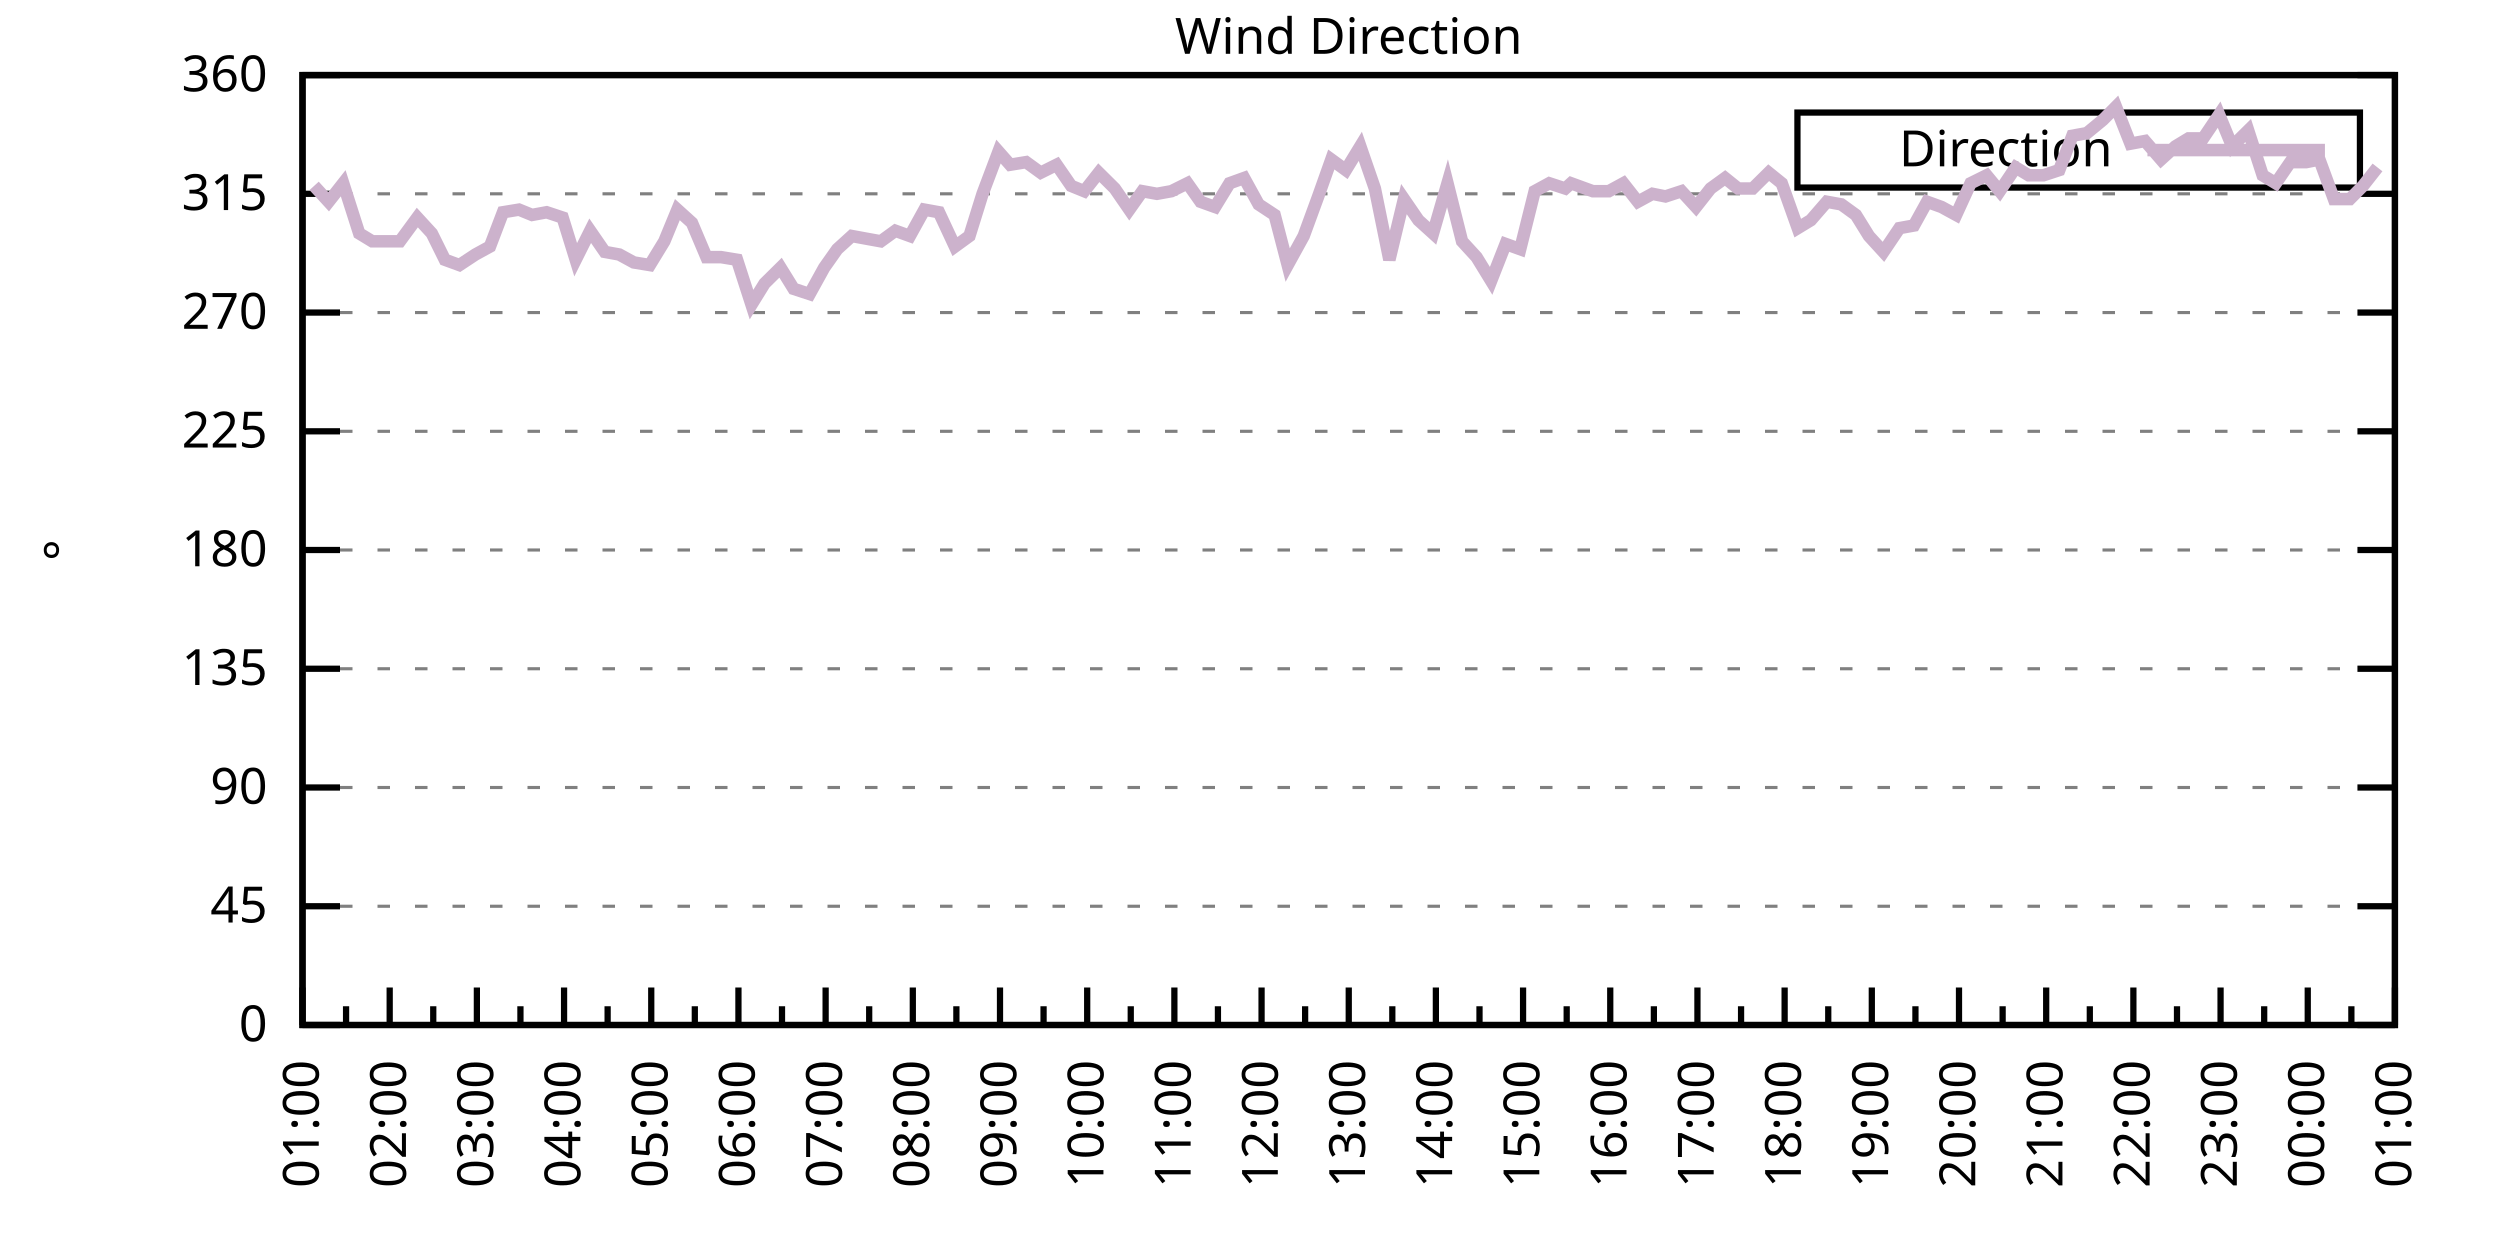
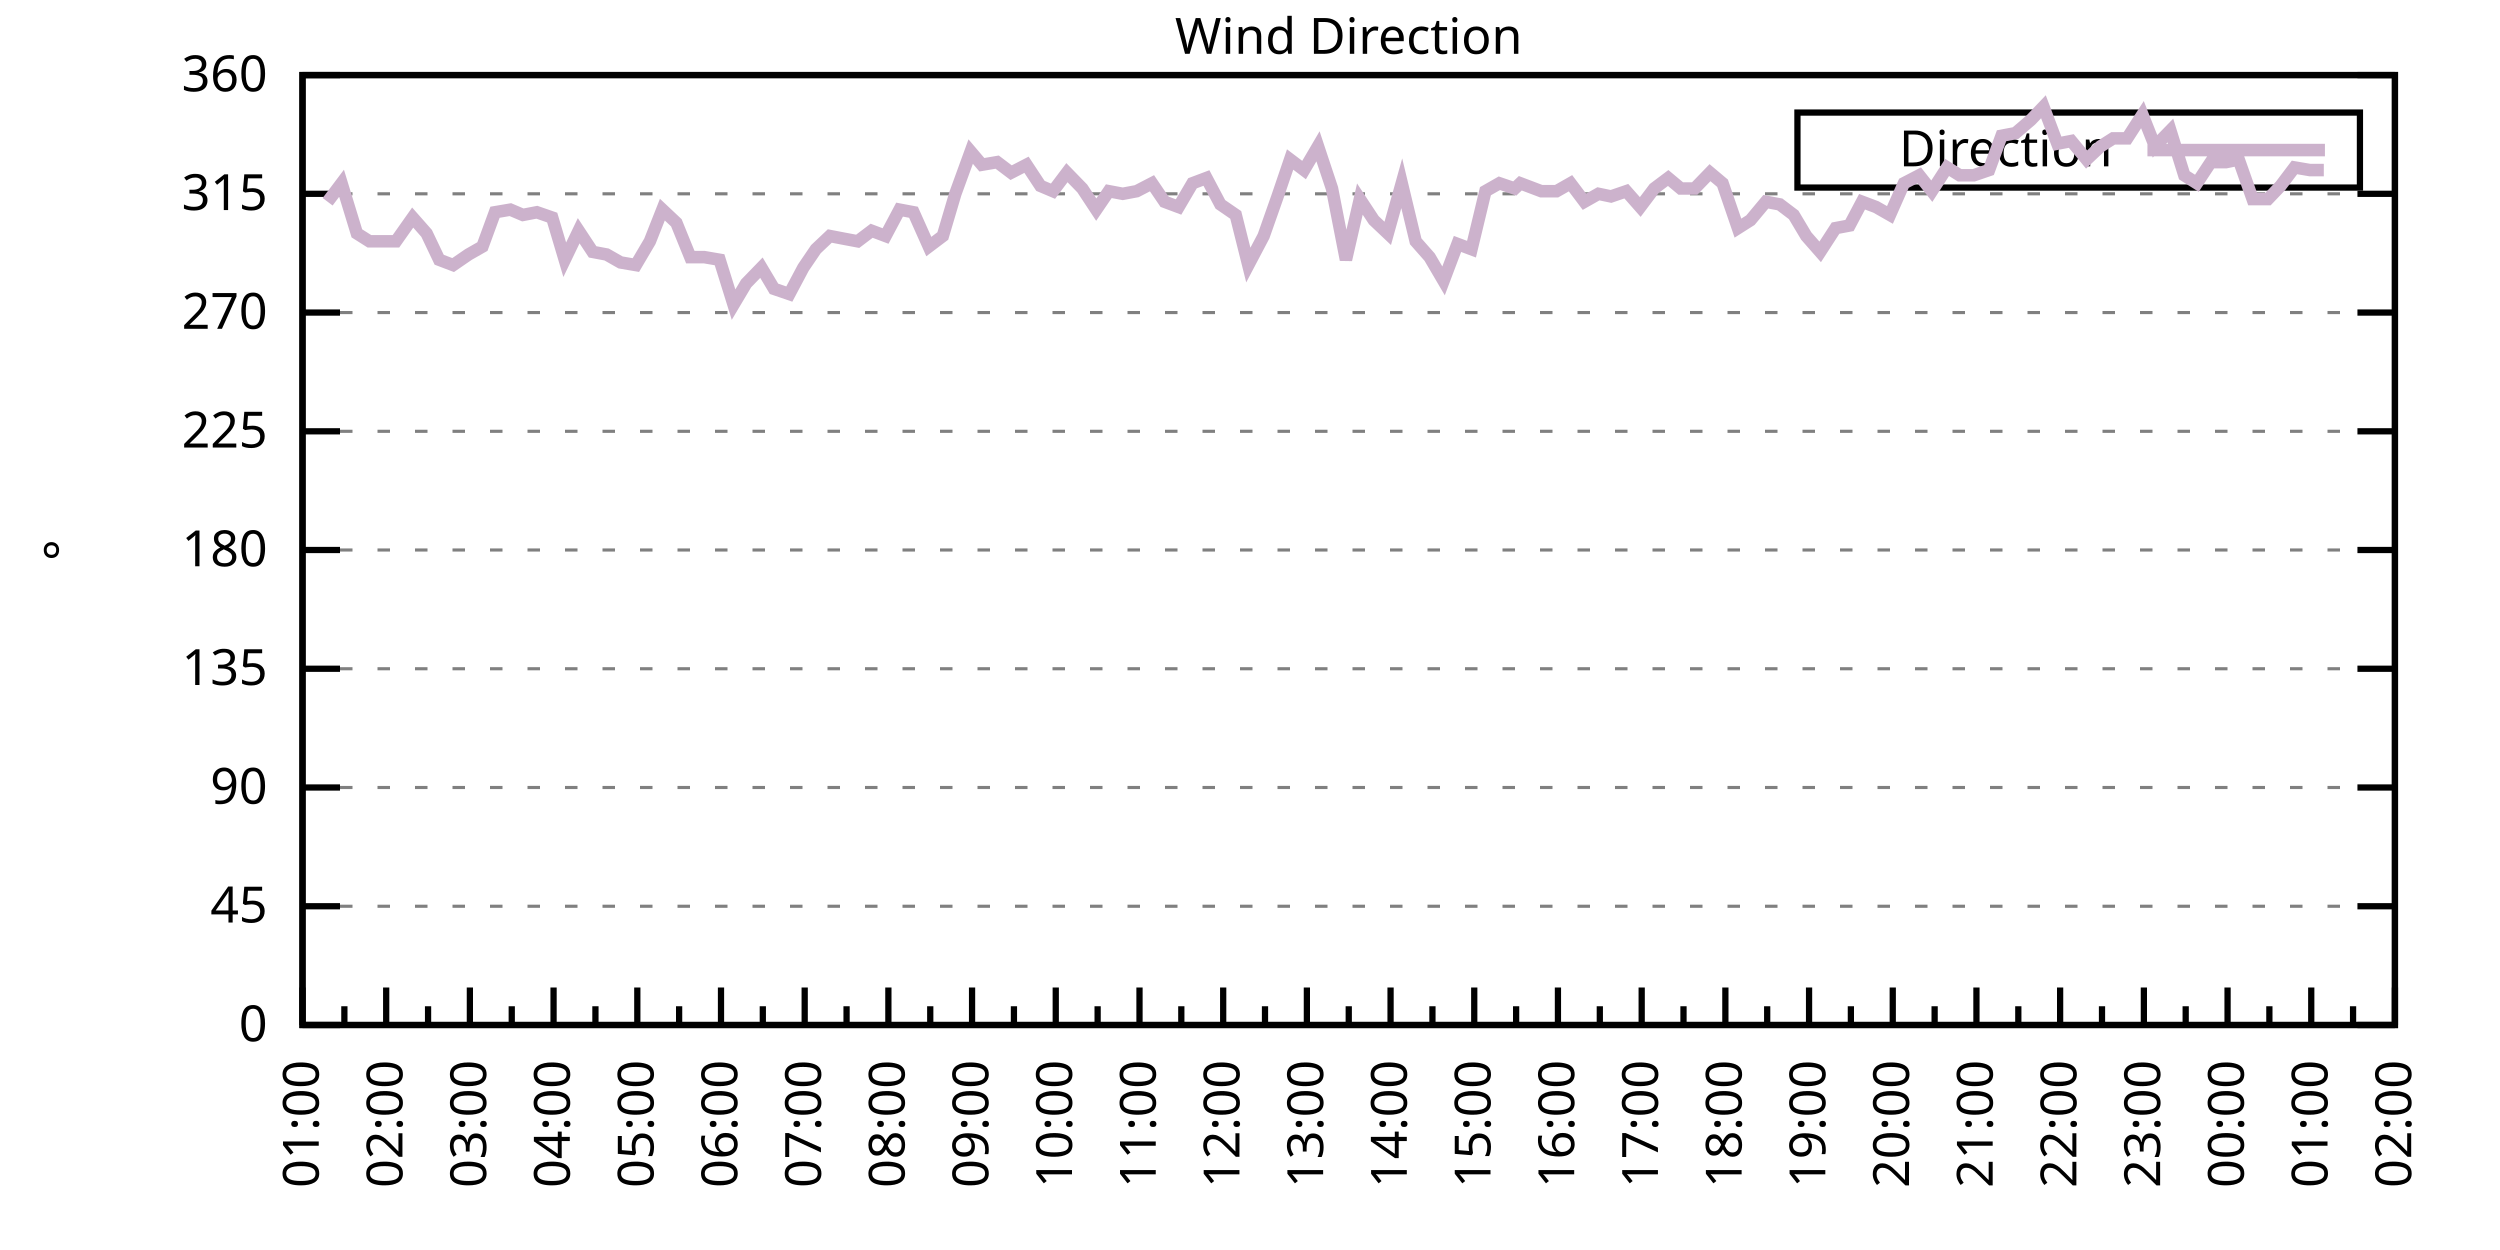
<svg xmlns="http://www.w3.org/2000/svg" xmlns:xlink="http://www.w3.org/1999/xlink" width="400" height="200" viewBox="0 0 400 200">
  <g id="gnuplot_canvas">
    <rect x="0" y="0" width="400" height="200" fill="none" />
    <defs>
      <circle id="gpDot" r="0.5" stroke-width="0.5" stroke="currentColor" />
      <path id="gpPt0" stroke-width="0.333" stroke="currentColor" d="M-1,0 h2 M0,-1 v2" />
      <path id="gpPt1" stroke-width="0.333" stroke="currentColor" d="M-1,-1 L1,1 M1,-1 L-1,1" />
      <path id="gpPt2" stroke-width="0.333" stroke="currentColor" d="M-1,0 L1,0 M0,-1 L0,1 M-1,-1 L1,1 M-1,1 L1,-1" />
      <rect id="gpPt3" stroke-width="0.333" stroke="currentColor" x="-1" y="-1" width="2" height="2" />
      <rect id="gpPt4" stroke-width="0.333" stroke="currentColor" fill="currentColor" x="-1" y="-1" width="2" height="2" />
      <circle id="gpPt5" stroke-width="0.333" stroke="currentColor" cx="0" cy="0" r="1" />
      <use xlink:href="#gpPt5" id="gpPt6" fill="currentColor" stroke="none" />
      <path id="gpPt7" stroke-width="0.333" stroke="currentColor" d="M0,-1.33 L-1.33,0.67 L1.33,0.67 z" />
      <use xlink:href="#gpPt7" id="gpPt8" fill="currentColor" stroke="none" />
      <use xlink:href="#gpPt7" id="gpPt9" stroke="currentColor" transform="rotate(180)" />
      <use xlink:href="#gpPt9" id="gpPt10" fill="currentColor" stroke="none" />
      <use xlink:href="#gpPt3" id="gpPt11" stroke="currentColor" transform="rotate(45)" />
      <use xlink:href="#gpPt11" id="gpPt12" fill="currentColor" stroke="none" />
      <path id="gpPt13" stroke-width="0.333" stroke="currentColor" d="M0,1.330 L1.265,0.411 L0.782,-1.067 L-0.782,-1.076 L-1.265,0.411 z" />
      <use xlink:href="#gpPt13" id="gpPt14" fill="currentColor" stroke="none" />
      <filter id="textbox" filterUnits="objectBoundingBox" x="0" y="0" height="1" width="1">
        <feFlood flood-color="white" flood-opacity="1" result="bgnd" />
        <feComposite in="SourceGraphic" in2="bgnd" operator="atop" />
      </filter>
      <filter id="greybox" filterUnits="objectBoundingBox" x="0" y="0" height="1" width="1">
        <feFlood flood-color="lightgrey" flood-opacity="1" result="grey" />
        <feComposite in="SourceGraphic" in2="grey" operator="atop" />
      </filter>
    </defs>
    <g fill="none" color="white" stroke="currentColor" stroke-width="1.00" stroke-linecap="butt" stroke-linejoin="miter">
</g>
    <g fill="none" color="black" stroke="currentColor" stroke-width="1.00" stroke-linecap="butt" stroke-linejoin="miter">
      <g stroke="none" shape-rendering="crispEdges">
        <polygon fill="rgb(255, 255, 255)" points="48.40,164.00 383.18,164.00 383.18,12.02 48.40,12.02 " />
      </g>
    </g>
    <g fill="none" color="black" stroke="currentColor" stroke-width="1.00" stroke-linecap="butt" stroke-linejoin="miter">
</g>
    <g fill="none" color="black" stroke="black" stroke-width="0.50" stroke-linecap="butt" stroke-linejoin="miter">
</g>
    <g fill="none" color="gray" stroke="currentColor" stroke-width="0.50" stroke-linecap="butt" stroke-linejoin="miter">
      <path stroke="gray" stroke-dasharray="2,4" class="gridline" d="M48.40,164.00 L383.19,164.00  " />
    </g>
    <g fill="none" color="gray" stroke="gray" stroke-width="1.00" stroke-linecap="butt" stroke-linejoin="miter">
</g>
    <g fill="none" color="black" stroke="currentColor" stroke-width="1.00" stroke-linecap="butt" stroke-linejoin="miter">
      <path stroke="black" d="M48.40,164.00 L54.40,164.00 M383.19,164.00 L377.19,164.00  " />
      <g transform="translate(42.80,166.60)" stroke="none" fill="black" font-family="Sans" font-size="8.00" text-anchor="end">
        <text>
          <tspan font-family="Sans"> 0</tspan>
        </text>
      </g>
    </g>
    <g fill="none" color="black" stroke="currentColor" stroke-width="1.00" stroke-linecap="butt" stroke-linejoin="miter">
</g>
    <g fill="none" color="black" stroke="black" stroke-width="0.50" stroke-linecap="butt" stroke-linejoin="miter">
</g>
    <g fill="none" color="gray" stroke="currentColor" stroke-width="0.50" stroke-linecap="butt" stroke-linejoin="miter">
      <path stroke="gray" stroke-dasharray="2,4" class="gridline" d="M48.40,145.00 L383.19,145.00  " />
    </g>
    <g fill="none" color="gray" stroke="gray" stroke-width="1.00" stroke-linecap="butt" stroke-linejoin="miter">
</g>
    <g fill="none" color="black" stroke="currentColor" stroke-width="1.00" stroke-linecap="butt" stroke-linejoin="miter">
      <path stroke="black" d="M48.40,145.00 L54.40,145.00 M383.19,145.00 L377.19,145.00  " />
      <g transform="translate(42.80,147.60)" stroke="none" fill="black" font-family="Sans" font-size="8.00" text-anchor="end">
        <text>
          <tspan font-family="Sans"> 45</tspan>
        </text>
      </g>
    </g>
    <g fill="none" color="black" stroke="currentColor" stroke-width="1.00" stroke-linecap="butt" stroke-linejoin="miter">
</g>
    <g fill="none" color="black" stroke="black" stroke-width="0.50" stroke-linecap="butt" stroke-linejoin="miter">
</g>
    <g fill="none" color="gray" stroke="currentColor" stroke-width="0.50" stroke-linecap="butt" stroke-linejoin="miter">
      <path stroke="gray" stroke-dasharray="2,4" class="gridline" d="M48.40,126.00 L383.19,126.00  " />
    </g>
    <g fill="none" color="gray" stroke="gray" stroke-width="1.00" stroke-linecap="butt" stroke-linejoin="miter">
</g>
    <g fill="none" color="black" stroke="currentColor" stroke-width="1.00" stroke-linecap="butt" stroke-linejoin="miter">
      <path stroke="black" d="M48.40,126.00 L54.40,126.00 M383.19,126.00 L377.19,126.00  " />
      <g transform="translate(42.80,128.60)" stroke="none" fill="black" font-family="Sans" font-size="8.00" text-anchor="end">
        <text>
          <tspan font-family="Sans"> 90</tspan>
        </text>
      </g>
    </g>
    <g fill="none" color="black" stroke="currentColor" stroke-width="1.00" stroke-linecap="butt" stroke-linejoin="miter">
</g>
    <g fill="none" color="black" stroke="black" stroke-width="0.50" stroke-linecap="butt" stroke-linejoin="miter">
</g>
    <g fill="none" color="gray" stroke="currentColor" stroke-width="0.50" stroke-linecap="butt" stroke-linejoin="miter">
      <path stroke="gray" stroke-dasharray="2,4" class="gridline" d="M48.40,107.00 L383.19,107.00  " />
    </g>
    <g fill="none" color="gray" stroke="gray" stroke-width="1.00" stroke-linecap="butt" stroke-linejoin="miter">
</g>
    <g fill="none" color="black" stroke="currentColor" stroke-width="1.00" stroke-linecap="butt" stroke-linejoin="miter">
      <path stroke="black" d="M48.40,107.00 L54.40,107.00 M383.19,107.00 L377.19,107.00  " />
      <g transform="translate(42.80,109.60)" stroke="none" fill="black" font-family="Sans" font-size="8.00" text-anchor="end">
        <text>
          <tspan font-family="Sans"> 135</tspan>
        </text>
      </g>
    </g>
    <g fill="none" color="black" stroke="currentColor" stroke-width="1.00" stroke-linecap="butt" stroke-linejoin="miter">
</g>
    <g fill="none" color="black" stroke="black" stroke-width="0.50" stroke-linecap="butt" stroke-linejoin="miter">
</g>
    <g fill="none" color="gray" stroke="currentColor" stroke-width="0.50" stroke-linecap="butt" stroke-linejoin="miter">
      <path stroke="gray" stroke-dasharray="2,4" class="gridline" d="M48.40,88.00 L383.19,88.00  " />
    </g>
    <g fill="none" color="gray" stroke="gray" stroke-width="1.00" stroke-linecap="butt" stroke-linejoin="miter">
</g>
    <g fill="none" color="black" stroke="currentColor" stroke-width="1.00" stroke-linecap="butt" stroke-linejoin="miter">
      <path stroke="black" d="M48.40,88.00 L54.40,88.00 M383.19,88.00 L377.19,88.00  " />
      <g transform="translate(42.80,90.60)" stroke="none" fill="black" font-family="Sans" font-size="8.00" text-anchor="end">
        <text>
          <tspan font-family="Sans"> 180</tspan>
        </text>
      </g>
    </g>
    <g fill="none" color="black" stroke="currentColor" stroke-width="1.00" stroke-linecap="butt" stroke-linejoin="miter">
</g>
    <g fill="none" color="black" stroke="black" stroke-width="0.50" stroke-linecap="butt" stroke-linejoin="miter">
</g>
    <g fill="none" color="gray" stroke="currentColor" stroke-width="0.50" stroke-linecap="butt" stroke-linejoin="miter">
      <path stroke="gray" stroke-dasharray="2,4" class="gridline" d="M48.40,69.01 L383.19,69.01  " />
    </g>
    <g fill="none" color="gray" stroke="gray" stroke-width="1.00" stroke-linecap="butt" stroke-linejoin="miter">
</g>
    <g fill="none" color="black" stroke="currentColor" stroke-width="1.00" stroke-linecap="butt" stroke-linejoin="miter">
      <path stroke="black" d="M48.40,69.01 L54.40,69.01 M383.19,69.01 L377.19,69.01  " />
      <g transform="translate(42.80,71.61)" stroke="none" fill="black" font-family="Sans" font-size="8.00" text-anchor="end">
        <text>
          <tspan font-family="Sans"> 225</tspan>
        </text>
      </g>
    </g>
    <g fill="none" color="black" stroke="currentColor" stroke-width="1.00" stroke-linecap="butt" stroke-linejoin="miter">
</g>
    <g fill="none" color="black" stroke="black" stroke-width="0.50" stroke-linecap="butt" stroke-linejoin="miter">
</g>
    <g fill="none" color="gray" stroke="currentColor" stroke-width="0.50" stroke-linecap="butt" stroke-linejoin="miter">
      <path stroke="gray" stroke-dasharray="2,4" class="gridline" d="M48.40,50.01 L383.19,50.01  " />
    </g>
    <g fill="none" color="gray" stroke="gray" stroke-width="1.00" stroke-linecap="butt" stroke-linejoin="miter">
</g>
    <g fill="none" color="black" stroke="currentColor" stroke-width="1.00" stroke-linecap="butt" stroke-linejoin="miter">
      <path stroke="black" d="M48.40,50.01 L54.40,50.01 M383.19,50.01 L377.19,50.01  " />
      <g transform="translate(42.80,52.61)" stroke="none" fill="black" font-family="Sans" font-size="8.00" text-anchor="end">
        <text>
          <tspan font-family="Sans"> 270</tspan>
        </text>
      </g>
    </g>
    <g fill="none" color="black" stroke="currentColor" stroke-width="1.00" stroke-linecap="butt" stroke-linejoin="miter">
</g>
    <g fill="none" color="black" stroke="black" stroke-width="0.50" stroke-linecap="butt" stroke-linejoin="miter">
</g>
    <g fill="none" color="gray" stroke="currentColor" stroke-width="0.50" stroke-linecap="butt" stroke-linejoin="miter">
      <path stroke="gray" stroke-dasharray="2,4" class="gridline" d="M48.40,31.01 L383.19,31.01  " />
    </g>
    <g fill="none" color="gray" stroke="gray" stroke-width="1.00" stroke-linecap="butt" stroke-linejoin="miter">
</g>
    <g fill="none" color="black" stroke="currentColor" stroke-width="1.00" stroke-linecap="butt" stroke-linejoin="miter">
      <path stroke="black" d="M48.40,31.01 L54.40,31.01 M383.19,31.01 L377.19,31.01  " />
      <g transform="translate(42.80,33.61)" stroke="none" fill="black" font-family="Sans" font-size="8.00" text-anchor="end">
        <text>
          <tspan font-family="Sans"> 315</tspan>
        </text>
      </g>
    </g>
    <g fill="none" color="black" stroke="currentColor" stroke-width="1.00" stroke-linecap="butt" stroke-linejoin="miter">
</g>
    <g fill="none" color="black" stroke="black" stroke-width="0.50" stroke-linecap="butt" stroke-linejoin="miter">
</g>
    <g fill="none" color="gray" stroke="currentColor" stroke-width="0.50" stroke-linecap="butt" stroke-linejoin="miter">
      <path stroke="gray" stroke-dasharray="2,4" class="gridline" d="M48.40,12.01 L383.19,12.01  " />
    </g>
    <g fill="none" color="gray" stroke="gray" stroke-width="1.00" stroke-linecap="butt" stroke-linejoin="miter">
</g>
    <g fill="none" color="black" stroke="currentColor" stroke-width="1.00" stroke-linecap="butt" stroke-linejoin="miter">
      <path stroke="black" d="M48.40,12.01 L54.40,12.01 M383.19,12.01 L377.19,12.01  " />
      <g transform="translate(42.80,14.61)" stroke="none" fill="black" font-family="Sans" font-size="8.00" text-anchor="end">
        <text>
          <tspan font-family="Sans"> 360</tspan>
        </text>
      </g>
    </g>
    <g fill="none" color="black" stroke="currentColor" stroke-width="1.00" stroke-linecap="butt" stroke-linejoin="miter">
      <path stroke="black" d="M48.40,164.00 L48.40,158.00  " />
      <g transform="translate(51.00,169.60) rotate(270)" stroke="none" fill="black" font-family="Sans" font-size="8.00" text-anchor="end">
        <text>
          <tspan font-family="Sans">01:00</tspan>
        </text>
      </g>
    </g>
    <g fill="none" color="black" stroke="currentColor" stroke-width="1.00" stroke-linecap="butt" stroke-linejoin="miter">
-       <path stroke="black" d="M55.37,164.00 L55.37,161.00 M62.35,164.00 L62.35,158.00  " />
-       <g transform="translate(64.95,169.60) rotate(270)" stroke="none" fill="black" font-family="Sans" font-size="8.00" text-anchor="end">
+       <path stroke="black" d="M55.10,164.00 L55.10,161.00 M61.79,164.00 L61.79,158.00  " />
+       <g transform="translate(64.39,169.60) rotate(270)" stroke="none" fill="black" font-family="Sans" font-size="8.00" text-anchor="end">
        <text>
          <tspan font-family="Sans">02:00</tspan>
        </text>
      </g>
    </g>
    <g fill="none" color="black" stroke="currentColor" stroke-width="1.00" stroke-linecap="butt" stroke-linejoin="miter">
-       <path stroke="black" d="M69.32,164.00 L69.32,161.00 M76.30,164.00 L76.30,158.00  " />
-       <g transform="translate(78.90,169.60) rotate(270)" stroke="none" fill="black" font-family="Sans" font-size="8.00" text-anchor="end">
+       <path stroke="black" d="M68.49,164.00 L68.49,161.00 M75.18,164.00 L75.18,158.00  " />
+       <g transform="translate(77.78,169.60) rotate(270)" stroke="none" fill="black" font-family="Sans" font-size="8.00" text-anchor="end">
        <text>
          <tspan font-family="Sans">03:00</tspan>
        </text>
      </g>
    </g>
    <g fill="none" color="black" stroke="currentColor" stroke-width="1.00" stroke-linecap="butt" stroke-linejoin="miter">
-       <path stroke="black" d="M83.27,164.00 L83.27,161.00 M90.25,164.00 L90.25,158.00  " />
-       <g transform="translate(92.85,169.60) rotate(270)" stroke="none" fill="black" font-family="Sans" font-size="8.00" text-anchor="end">
+       <path stroke="black" d="M81.88,164.00 L81.88,161.00 M88.57,164.00 L88.57,158.00  " />
+       <g transform="translate(91.17,169.60) rotate(270)" stroke="none" fill="black" font-family="Sans" font-size="8.00" text-anchor="end">
        <text>
          <tspan font-family="Sans">04:00</tspan>
        </text>
      </g>
    </g>
    <g fill="none" color="black" stroke="currentColor" stroke-width="1.00" stroke-linecap="butt" stroke-linejoin="miter">
-       <path stroke="black" d="M97.22,164.00 L97.22,161.00 M104.20,164.00 L104.20,158.00  " />
-       <g transform="translate(106.80,169.60) rotate(270)" stroke="none" fill="black" font-family="Sans" font-size="8.00" text-anchor="end">
+       <path stroke="black" d="M95.27,164.00 L95.27,161.00 M101.97,164.00 L101.97,158.00  " />
+       <g transform="translate(104.57,169.60) rotate(270)" stroke="none" fill="black" font-family="Sans" font-size="8.00" text-anchor="end">
        <text>
          <tspan font-family="Sans">05:00</tspan>
        </text>
      </g>
    </g>
    <g fill="none" color="black" stroke="currentColor" stroke-width="1.00" stroke-linecap="butt" stroke-linejoin="miter">
-       <path stroke="black" d="M111.17,164.00 L111.17,161.00 M118.15,164.00 L118.15,158.00  " />
-       <g transform="translate(120.75,169.60) rotate(270)" stroke="none" fill="black" font-family="Sans" font-size="8.00" text-anchor="end">
+       <path stroke="black" d="M108.66,164.00 L108.66,161.00 M115.36,164.00 L115.36,158.00  " />
+       <g transform="translate(117.96,169.60) rotate(270)" stroke="none" fill="black" font-family="Sans" font-size="8.00" text-anchor="end">
        <text>
          <tspan font-family="Sans">06:00</tspan>
        </text>
      </g>
    </g>
    <g fill="none" color="black" stroke="currentColor" stroke-width="1.00" stroke-linecap="butt" stroke-linejoin="miter">
-       <path stroke="black" d="M125.12,164.00 L125.12,161.00 M132.10,164.00 L132.10,158.00  " />
-       <g transform="translate(134.70,169.60) rotate(270)" stroke="none" fill="black" font-family="Sans" font-size="8.00" text-anchor="end">
+       <path stroke="black" d="M122.05,164.00 L122.05,161.00 M128.75,164.00 L128.75,158.00  " />
+       <g transform="translate(131.35,169.60) rotate(270)" stroke="none" fill="black" font-family="Sans" font-size="8.00" text-anchor="end">
        <text>
          <tspan font-family="Sans">07:00</tspan>
        </text>
      </g>
    </g>
    <g fill="none" color="black" stroke="currentColor" stroke-width="1.00" stroke-linecap="butt" stroke-linejoin="miter">
-       <path stroke="black" d="M139.07,164.00 L139.07,161.00 M146.05,164.00 L146.05,158.00  " />
-       <g transform="translate(148.65,169.60) rotate(270)" stroke="none" fill="black" font-family="Sans" font-size="8.00" text-anchor="end">
+       <path stroke="black" d="M135.45,164.00 L135.45,161.00 M142.14,164.00 L142.14,158.00  " />
+       <g transform="translate(144.74,169.60) rotate(270)" stroke="none" fill="black" font-family="Sans" font-size="8.00" text-anchor="end">
        <text>
          <tspan font-family="Sans">08:00</tspan>
        </text>
      </g>
    </g>
    <g fill="none" color="black" stroke="currentColor" stroke-width="1.00" stroke-linecap="butt" stroke-linejoin="miter">
-       <path stroke="black" d="M153.02,164.00 L153.02,161.00 M160.00,164.00 L160.00,158.00  " />
-       <g transform="translate(162.60,169.60) rotate(270)" stroke="none" fill="black" font-family="Sans" font-size="8.00" text-anchor="end">
+       <path stroke="black" d="M148.84,164.00 L148.84,161.00 M155.53,164.00 L155.53,158.00  " />
+       <g transform="translate(158.13,169.60) rotate(270)" stroke="none" fill="black" font-family="Sans" font-size="8.00" text-anchor="end">
        <text>
          <tspan font-family="Sans">09:00</tspan>
        </text>
      </g>
    </g>
    <g fill="none" color="black" stroke="currentColor" stroke-width="1.00" stroke-linecap="butt" stroke-linejoin="miter">
-       <path stroke="black" d="M166.97,164.00 L166.97,161.00 M173.95,164.00 L173.95,158.00  " />
-       <g transform="translate(176.55,169.60) rotate(270)" stroke="none" fill="black" font-family="Sans" font-size="8.00" text-anchor="end">
+       <path stroke="black" d="M162.23,164.00 L162.23,161.00 M168.92,164.00 L168.92,158.00  " />
+       <g transform="translate(171.52,169.60) rotate(270)" stroke="none" fill="black" font-family="Sans" font-size="8.00" text-anchor="end">
        <text>
          <tspan font-family="Sans">10:00</tspan>
        </text>
      </g>
    </g>
    <g fill="none" color="black" stroke="currentColor" stroke-width="1.00" stroke-linecap="butt" stroke-linejoin="miter">
-       <path stroke="black" d="M180.92,164.00 L180.92,161.00 M187.90,164.00 L187.90,158.00  " />
-       <g transform="translate(190.50,169.60) rotate(270)" stroke="none" fill="black" font-family="Sans" font-size="8.00" text-anchor="end">
+       <path stroke="black" d="M175.62,164.00 L175.62,161.00 M182.32,164.00 L182.32,158.00  " />
+       <g transform="translate(184.92,169.60) rotate(270)" stroke="none" fill="black" font-family="Sans" font-size="8.00" text-anchor="end">
        <text>
          <tspan font-family="Sans">11:00</tspan>
        </text>
      </g>
    </g>
    <g fill="none" color="black" stroke="currentColor" stroke-width="1.00" stroke-linecap="butt" stroke-linejoin="miter">
-       <path stroke="black" d="M194.87,164.00 L194.87,161.00 M201.85,164.00 L201.85,158.00  " />
-       <g transform="translate(204.45,169.60) rotate(270)" stroke="none" fill="black" font-family="Sans" font-size="8.00" text-anchor="end">
+       <path stroke="black" d="M189.01,164.00 L189.01,161.00 M195.71,164.00 L195.71,158.00  " />
+       <g transform="translate(198.31,169.60) rotate(270)" stroke="none" fill="black" font-family="Sans" font-size="8.00" text-anchor="end">
        <text>
          <tspan font-family="Sans">12:00</tspan>
        </text>
      </g>
    </g>
    <g fill="none" color="black" stroke="currentColor" stroke-width="1.00" stroke-linecap="butt" stroke-linejoin="miter">
-       <path stroke="black" d="M208.82,164.00 L208.82,161.00 M215.80,164.00 L215.80,158.00  " />
-       <g transform="translate(218.40,169.60) rotate(270)" stroke="none" fill="black" font-family="Sans" font-size="8.00" text-anchor="end">
+       <path stroke="black" d="M202.40,164.00 L202.40,161.00 M209.10,164.00 L209.10,158.00  " />
+       <g transform="translate(211.70,169.60) rotate(270)" stroke="none" fill="black" font-family="Sans" font-size="8.00" text-anchor="end">
        <text>
          <tspan font-family="Sans">13:00</tspan>
        </text>
      </g>
    </g>
    <g fill="none" color="black" stroke="currentColor" stroke-width="1.00" stroke-linecap="butt" stroke-linejoin="miter">
-       <path stroke="black" d="M222.77,164.00 L222.77,161.00 M229.74,164.00 L229.74,158.00  " />
-       <g transform="translate(232.34,169.60) rotate(270)" stroke="none" fill="black" font-family="Sans" font-size="8.00" text-anchor="end">
+       <path stroke="black" d="M215.80,164.00 L215.80,161.00 M222.49,164.00 L222.49,158.00  " />
+       <g transform="translate(225.09,169.60) rotate(270)" stroke="none" fill="black" font-family="Sans" font-size="8.00" text-anchor="end">
        <text>
          <tspan font-family="Sans">14:00</tspan>
        </text>
      </g>
    </g>
    <g fill="none" color="black" stroke="currentColor" stroke-width="1.00" stroke-linecap="butt" stroke-linejoin="miter">
-       <path stroke="black" d="M236.72,164.00 L236.72,161.00 M243.69,164.00 L243.69,158.00  " />
-       <g transform="translate(246.29,169.60) rotate(270)" stroke="none" fill="black" font-family="Sans" font-size="8.00" text-anchor="end">
+       <path stroke="black" d="M229.19,164.00 L229.19,161.00 M235.88,164.00 L235.88,158.00  " />
+       <g transform="translate(238.48,169.60) rotate(270)" stroke="none" fill="black" font-family="Sans" font-size="8.00" text-anchor="end">
        <text>
          <tspan font-family="Sans">15:00</tspan>
        </text>
      </g>
    </g>
    <g fill="none" color="black" stroke="currentColor" stroke-width="1.00" stroke-linecap="butt" stroke-linejoin="miter">
-       <path stroke="black" d="M250.67,164.00 L250.67,161.00 M257.64,164.00 L257.64,158.00  " />
-       <g transform="translate(260.24,169.60) rotate(270)" stroke="none" fill="black" font-family="Sans" font-size="8.00" text-anchor="end">
+       <path stroke="black" d="M242.58,164.00 L242.58,161.00 M249.27,164.00 L249.27,158.00  " />
+       <g transform="translate(251.87,169.60) rotate(270)" stroke="none" fill="black" font-family="Sans" font-size="8.00" text-anchor="end">
        <text>
          <tspan font-family="Sans">16:00</tspan>
        </text>
      </g>
    </g>
    <g fill="none" color="black" stroke="currentColor" stroke-width="1.00" stroke-linecap="butt" stroke-linejoin="miter">
-       <path stroke="black" d="M264.62,164.00 L264.62,161.00 M271.59,164.00 L271.59,158.00  " />
-       <g transform="translate(274.19,169.60) rotate(270)" stroke="none" fill="black" font-family="Sans" font-size="8.00" text-anchor="end">
+       <path stroke="black" d="M255.97,164.00 L255.97,161.00 M262.67,164.00 L262.67,158.00  " />
+       <g transform="translate(265.27,169.60) rotate(270)" stroke="none" fill="black" font-family="Sans" font-size="8.00" text-anchor="end">
        <text>
          <tspan font-family="Sans">17:00</tspan>
        </text>
      </g>
    </g>
    <g fill="none" color="black" stroke="currentColor" stroke-width="1.00" stroke-linecap="butt" stroke-linejoin="miter">
-       <path stroke="black" d="M278.57,164.00 L278.57,161.00 M285.54,164.00 L285.54,158.00  " />
-       <g transform="translate(288.14,169.60) rotate(270)" stroke="none" fill="black" font-family="Sans" font-size="8.00" text-anchor="end">
+       <path stroke="black" d="M269.36,164.00 L269.36,161.00 M276.06,164.00 L276.06,158.00  " />
+       <g transform="translate(278.66,169.60) rotate(270)" stroke="none" fill="black" font-family="Sans" font-size="8.00" text-anchor="end">
        <text>
          <tspan font-family="Sans">18:00</tspan>
        </text>
      </g>
    </g>
    <g fill="none" color="black" stroke="currentColor" stroke-width="1.00" stroke-linecap="butt" stroke-linejoin="miter">
-       <path stroke="black" d="M292.52,164.00 L292.52,161.00 M299.49,164.00 L299.49,158.00  " />
-       <g transform="translate(302.09,169.60) rotate(270)" stroke="none" fill="black" font-family="Sans" font-size="8.00" text-anchor="end">
+       <path stroke="black" d="M282.75,164.00 L282.75,161.00 M289.45,164.00 L289.45,158.00  " />
+       <g transform="translate(292.05,169.60) rotate(270)" stroke="none" fill="black" font-family="Sans" font-size="8.00" text-anchor="end">
        <text>
          <tspan font-family="Sans">19:00</tspan>
        </text>
      </g>
    </g>
    <g fill="none" color="black" stroke="currentColor" stroke-width="1.00" stroke-linecap="butt" stroke-linejoin="miter">
-       <path stroke="black" d="M306.47,164.00 L306.47,161.00 M313.44,164.00 L313.44,158.00  " />
-       <g transform="translate(316.04,169.60) rotate(270)" stroke="none" fill="black" font-family="Sans" font-size="8.00" text-anchor="end">
+       <path stroke="black" d="M296.14,164.00 L296.14,161.00 M302.84,164.00 L302.84,158.00  " />
+       <g transform="translate(305.44,169.60) rotate(270)" stroke="none" fill="black" font-family="Sans" font-size="8.00" text-anchor="end">
        <text>
          <tspan font-family="Sans">20:00</tspan>
        </text>
      </g>
    </g>
    <g fill="none" color="black" stroke="currentColor" stroke-width="1.00" stroke-linecap="butt" stroke-linejoin="miter">
-       <path stroke="black" d="M320.42,164.00 L320.42,161.00 M327.39,164.00 L327.39,158.00  " />
-       <g transform="translate(329.99,169.60) rotate(270)" stroke="none" fill="black" font-family="Sans" font-size="8.00" text-anchor="end">
+       <path stroke="black" d="M309.54,164.00 L309.54,161.00 M316.23,164.00 L316.23,158.00  " />
+       <g transform="translate(318.83,169.60) rotate(270)" stroke="none" fill="black" font-family="Sans" font-size="8.00" text-anchor="end">
        <text>
          <tspan font-family="Sans">21:00</tspan>
        </text>
      </g>
    </g>
    <g fill="none" color="black" stroke="currentColor" stroke-width="1.00" stroke-linecap="butt" stroke-linejoin="miter">
-       <path stroke="black" d="M334.37,164.00 L334.37,161.00 M341.34,164.00 L341.34,158.00  " />
-       <g transform="translate(343.94,169.60) rotate(270)" stroke="none" fill="black" font-family="Sans" font-size="8.00" text-anchor="end">
+       <path stroke="black" d="M322.93,164.00 L322.93,161.00 M329.62,164.00 L329.62,158.00  " />
+       <g transform="translate(332.22,169.60) rotate(270)" stroke="none" fill="black" font-family="Sans" font-size="8.00" text-anchor="end">
        <text>
          <tspan font-family="Sans">22:00</tspan>
        </text>
      </g>
    </g>
    <g fill="none" color="black" stroke="currentColor" stroke-width="1.00" stroke-linecap="butt" stroke-linejoin="miter">
-       <path stroke="black" d="M348.32,164.00 L348.32,161.00 M355.29,164.00 L355.29,158.00  " />
-       <g transform="translate(357.89,169.60) rotate(270)" stroke="none" fill="black" font-family="Sans" font-size="8.00" text-anchor="end">
+       <path stroke="black" d="M336.32,164.00 L336.32,161.00 M343.02,164.00 L343.02,158.00  " />
+       <g transform="translate(345.62,169.60) rotate(270)" stroke="none" fill="black" font-family="Sans" font-size="8.00" text-anchor="end">
        <text>
          <tspan font-family="Sans">23:00</tspan>
        </text>
      </g>
    </g>
    <g fill="none" color="black" stroke="currentColor" stroke-width="1.00" stroke-linecap="butt" stroke-linejoin="miter">
-       <path stroke="black" d="M362.27,164.00 L362.27,161.00 M369.24,164.00 L369.24,158.00  " />
-       <g transform="translate(371.84,169.60) rotate(270)" stroke="none" fill="black" font-family="Sans" font-size="8.00" text-anchor="end">
+       <path stroke="black" d="M349.71,164.00 L349.71,161.00 M356.41,164.00 L356.41,158.00  " />
+       <g transform="translate(359.01,169.60) rotate(270)" stroke="none" fill="black" font-family="Sans" font-size="8.00" text-anchor="end">
        <text>
          <tspan font-family="Sans">00:00</tspan>
        </text>
      </g>
    </g>
    <g fill="none" color="black" stroke="currentColor" stroke-width="1.00" stroke-linecap="butt" stroke-linejoin="miter">
-       <path stroke="black" d="M376.22,164.00 L376.22,161.00 M383.19,164.00 L383.19,158.00  " />
+       <path stroke="black" d="M363.10,164.00 L363.10,161.00 M369.80,164.00 L369.80,158.00  " />
+       <g transform="translate(372.40,169.60) rotate(270)" stroke="none" fill="black" font-family="Sans" font-size="8.00" text-anchor="end">
+         <text>
+           <tspan font-family="Sans">01:00</tspan>
+         </text>
+       </g>
+     </g>
+     <g fill="none" color="black" stroke="currentColor" stroke-width="1.00" stroke-linecap="butt" stroke-linejoin="miter">
+       <path stroke="black" d="M376.49,164.00 L376.49,161.00 M383.19,164.00 L383.19,158.00  " />
      <g transform="translate(385.79,169.60) rotate(270)" stroke="none" fill="black" font-family="Sans" font-size="8.00" text-anchor="end">
        <text>
-           <tspan font-family="Sans">01:00</tspan>
+           <tspan font-family="Sans">02:00</tspan>
        </text>
      </g>
    </g>
    <g fill="none" color="black" stroke="currentColor" stroke-width="1.00" stroke-linecap="butt" stroke-linejoin="miter">
</g>
    <g fill="none" color="black" stroke="currentColor" stroke-width="1.00" stroke-linecap="butt" stroke-linejoin="miter">
      <path stroke="black" d="M48.40,12.01 L48.40,164.00 L383.19,164.00 L383.19,12.01 L48.40,12.01 Z  " />
    </g>
    <g fill="none" color="black" stroke="currentColor" stroke-width="1.00" stroke-linecap="butt" stroke-linejoin="miter">
      <g transform="translate(12.80,88.01) rotate(270)" stroke="none" fill="black" font-family="Sans" font-size="8.00" text-anchor="middle">
        <text>
          <tspan font-family="Sans">°</tspan>
        </text>
      </g>
    </g>
    <g fill="none" color="black" stroke="currentColor" stroke-width="1.00" stroke-linecap="butt" stroke-linejoin="miter">
</g>
    <g fill="none" color="black" stroke="currentColor" stroke-width="1.00" stroke-linecap="butt" stroke-linejoin="miter">
      <path stroke="black" d="M287.59,30.01 L287.59,18.01 L377.59,18.01 L377.59,30.01 L287.59,30.01 Z  " />
    </g>
    <g id="Wind_direction_plot_1">
      <g fill="none" color="white" stroke="black" stroke-width="2.00" stroke-linecap="butt" stroke-linejoin="miter">
</g>
      <g fill="none" color="black" stroke="currentColor" stroke-width="2.00" stroke-linecap="butt" stroke-linejoin="miter">
        <g transform="translate(337.99,26.61)" stroke="none" fill="black" font-family="Sans" font-size="8.00" text-anchor="end">
          <text>
            <tspan font-family="Sans">Direction</tspan>
          </text>
        </g>
      </g>
      <g fill="none" color="black" stroke="currentColor" stroke-width="2.00" stroke-linecap="butt" stroke-linejoin="miter">
-         <path stroke="rgb(204, 178, 204)" d="M343.59,24.01 L371.99,24.01 M50.26,29.74 L52.58,32.28 L54.91,29.32 L57.47,37.34 L59.56,38.61 L62.12,38.61   L63.98,38.61 L66.77,34.81 L69.09,37.34 L71.18,41.56 L73.51,42.41 L76.07,40.72 L78.39,39.45 L80.48,33.96   L83.04,33.54 L85.13,34.39 L87.46,33.96 L90.02,34.81 L92.11,41.56 L94.43,36.92 L96.76,40.30 L99.08,40.72   L101.41,41.99 L103.97,42.41 L106.29,38.61 L108.38,33.54 L110.71,35.65 L113.03,41.14 L115.36,41.14 L117.92,41.56   L120.24,48.74 L122.33,45.36 L124.89,42.83 L126.98,46.21 L129.54,47.05 L131.87,42.83 L133.96,39.87 L136.28,37.76   L138.61,38.19 L140.93,38.61 L143.26,36.92 L145.58,37.76 L147.91,33.54 L150.23,33.96 L152.79,39.45 L155.11,37.76   L157.21,31.01 L159.76,24.25 L161.62,26.36 L164.18,25.94 L166.51,27.63 L169.06,26.36 L171.39,29.74 L173.48,30.59   L175.81,27.63 L178.36,30.16 L180.69,33.54 L182.78,30.59 L185.11,31.01 L187.43,30.59 L189.99,29.32 L192.08,32.28   L194.41,33.12 L196.73,29.32 L199.06,28.48 L201.38,32.70 L203.94,34.39 L206.03,42.41 L208.59,37.76 L210.91,31.43   L213.01,25.52 L215.33,27.21 L217.65,23.41 L219.98,30.16 L222.30,41.56 L224.63,31.85 L226.95,35.23 L229.28,37.34   L231.60,29.32 L233.93,38.61 L236.25,41.14 L238.58,44.94 L240.90,39.03 L243.23,39.87 L245.55,30.59 L247.88,29.32   L250.44,30.16 L251.37,29.32 L254.85,30.59 L257.41,30.59 L259.74,29.32 L262.06,32.28 L264.39,31.01 L266.48,31.43   L269.04,30.59 L271.36,33.12 L273.69,30.16 L276.01,28.48 L278.10,30.16 L280.43,30.16 L282.99,27.63 L285.08,29.32   L287.64,36.50 L289.73,35.23 L292.29,32.28 L294.61,32.70 L296.94,34.39 L299.03,37.76 L301.35,40.30 L303.91,36.50   L306.23,36.08 L308.33,32.28 L310.65,33.12 L312.98,34.39 L315.30,29.32 L317.86,28.05 L319.95,30.59 L322.51,26.79   L324.60,28.05 L326.93,28.05 L329.48,27.21 L331.58,21.72 L333.90,21.30 L336.46,19.19 L338.55,17.08 L340.88,22.99   L343.20,22.56 L345.76,25.52 L348.08,23.41 L350.18,22.14 L352.50,22.14 L355.06,18.34 L357.15,23.41 L359.71,20.88   L362.03,28.05 L364.13,29.32 L366.45,25.94 L369.01,25.94 L371.10,25.52 L373.43,31.85 L375.98,31.85 L378.08,29.74   L380.40,26.79  " />
+         <path stroke="rgb(204, 178, 204)" d="M343.59,24.01 L371.99,24.01 M52.42,32.28 L54.65,29.32 L57.10,37.34 L59.11,38.61 L61.57,38.61 L63.35,38.61   L66.03,34.81 L68.26,37.34 L70.27,41.56 L72.50,42.41 L74.96,40.72 L77.19,39.45 L79.20,33.96 L81.66,33.54   L83.66,34.39 L85.90,33.96 L88.35,34.81 L90.36,41.56 L92.59,36.92 L94.82,40.30 L97.06,40.72 L99.29,41.99   L101.74,42.41 L103.98,38.61 L105.98,33.54 L108.22,35.65 L110.45,41.14 L112.68,41.14 L115.13,41.56 L117.37,48.74   L119.38,45.36 L121.83,42.83 L123.84,46.21 L126.29,47.05 L128.53,42.83 L130.54,39.87 L132.77,37.76 L135.00,38.19   L137.23,38.61 L139.46,36.92 L141.69,37.76 L143.93,33.54 L146.16,33.96 L148.61,39.45 L150.85,37.76 L152.85,31.01   L155.31,24.25 L157.10,26.36 L159.55,25.94 L161.78,27.63 L164.24,26.36 L166.47,29.74 L168.48,30.59 L170.71,27.63   L173.17,30.16 L175.40,33.54 L177.41,30.59 L179.64,31.01 L181.87,30.59 L184.32,29.32 L186.33,32.28 L188.57,33.12   L190.80,29.32 L193.03,28.48 L195.26,32.70 L197.72,34.39 L199.73,42.41 L202.18,37.76 L204.41,31.43 L206.42,25.52   L208.65,27.21 L210.88,23.41 L213.12,30.16 L215.35,41.56 L217.58,31.85 L219.81,35.23 L222.04,37.34 L224.28,29.32   L226.51,38.61 L228.74,41.14 L230.97,44.94 L233.20,39.03 L235.44,39.87 L237.67,30.59 L239.90,29.32 L242.36,30.16   L243.25,29.32 L246.60,30.59 L249.05,30.59 L251.28,29.32 L253.51,32.28 L255.75,31.01 L257.76,31.43 L260.21,30.59   L262.44,33.12 L264.67,30.16 L266.91,28.48 L268.92,30.16 L271.15,30.16 L273.60,27.63 L275.61,29.32 L278.07,36.50   L280.07,35.23 L282.53,32.28 L284.76,32.70 L286.99,34.39 L289.00,37.76 L291.23,40.30 L293.69,36.50 L295.92,36.08   L297.93,32.28 L300.16,33.12 L302.39,34.39 L304.63,29.32 L307.08,28.05 L309.09,30.59 L311.54,26.79 L313.55,28.05   L315.79,28.05 L318.24,27.21 L320.25,21.72 L322.48,21.30 L324.94,19.19 L326.95,17.08 L329.18,22.99 L331.41,22.56   L333.86,25.52 L336.10,23.41 L338.10,22.14 L340.34,22.14 L342.79,18.34 L344.80,23.41 L347.26,20.88 L349.49,28.05   L351.50,29.32 L353.73,25.94 L356.18,25.94 L358.19,25.52 L360.42,31.85 L362.88,31.85 L364.89,29.74 L367.12,26.79   L369.58,27.21 L371.81,27.21  " />
      </g>
    </g>
    <g fill="none" color="black" stroke="currentColor" stroke-width="2.00" stroke-linecap="butt" stroke-linejoin="miter">
</g>
    <g fill="none" color="black" stroke="black" stroke-width="1.00" stroke-linecap="butt" stroke-linejoin="miter">
</g>
    <g fill="none" color="black" stroke="currentColor" stroke-width="1.00" stroke-linecap="butt" stroke-linejoin="miter">
      <path stroke="black" d="M48.40,12.01 L48.40,164.00 L383.19,164.00 L383.19,12.01 L48.40,12.01 Z  " />
    </g>
    <g fill="none" color="black" stroke="currentColor" stroke-width="1.00" stroke-linecap="butt" stroke-linejoin="miter">
      <g transform="translate(215.79,8.61)" stroke="none" fill="black" font-family="Sans" font-size="8.00" text-anchor="middle">
        <text>
          <tspan font-family="Sans">Wind Direction</tspan>
        </text>
      </g>
    </g>
    <g fill="none" color="black" stroke="currentColor" stroke-width="1.00" stroke-linecap="butt" stroke-linejoin="miter">
</g>
  </g>
</svg>
